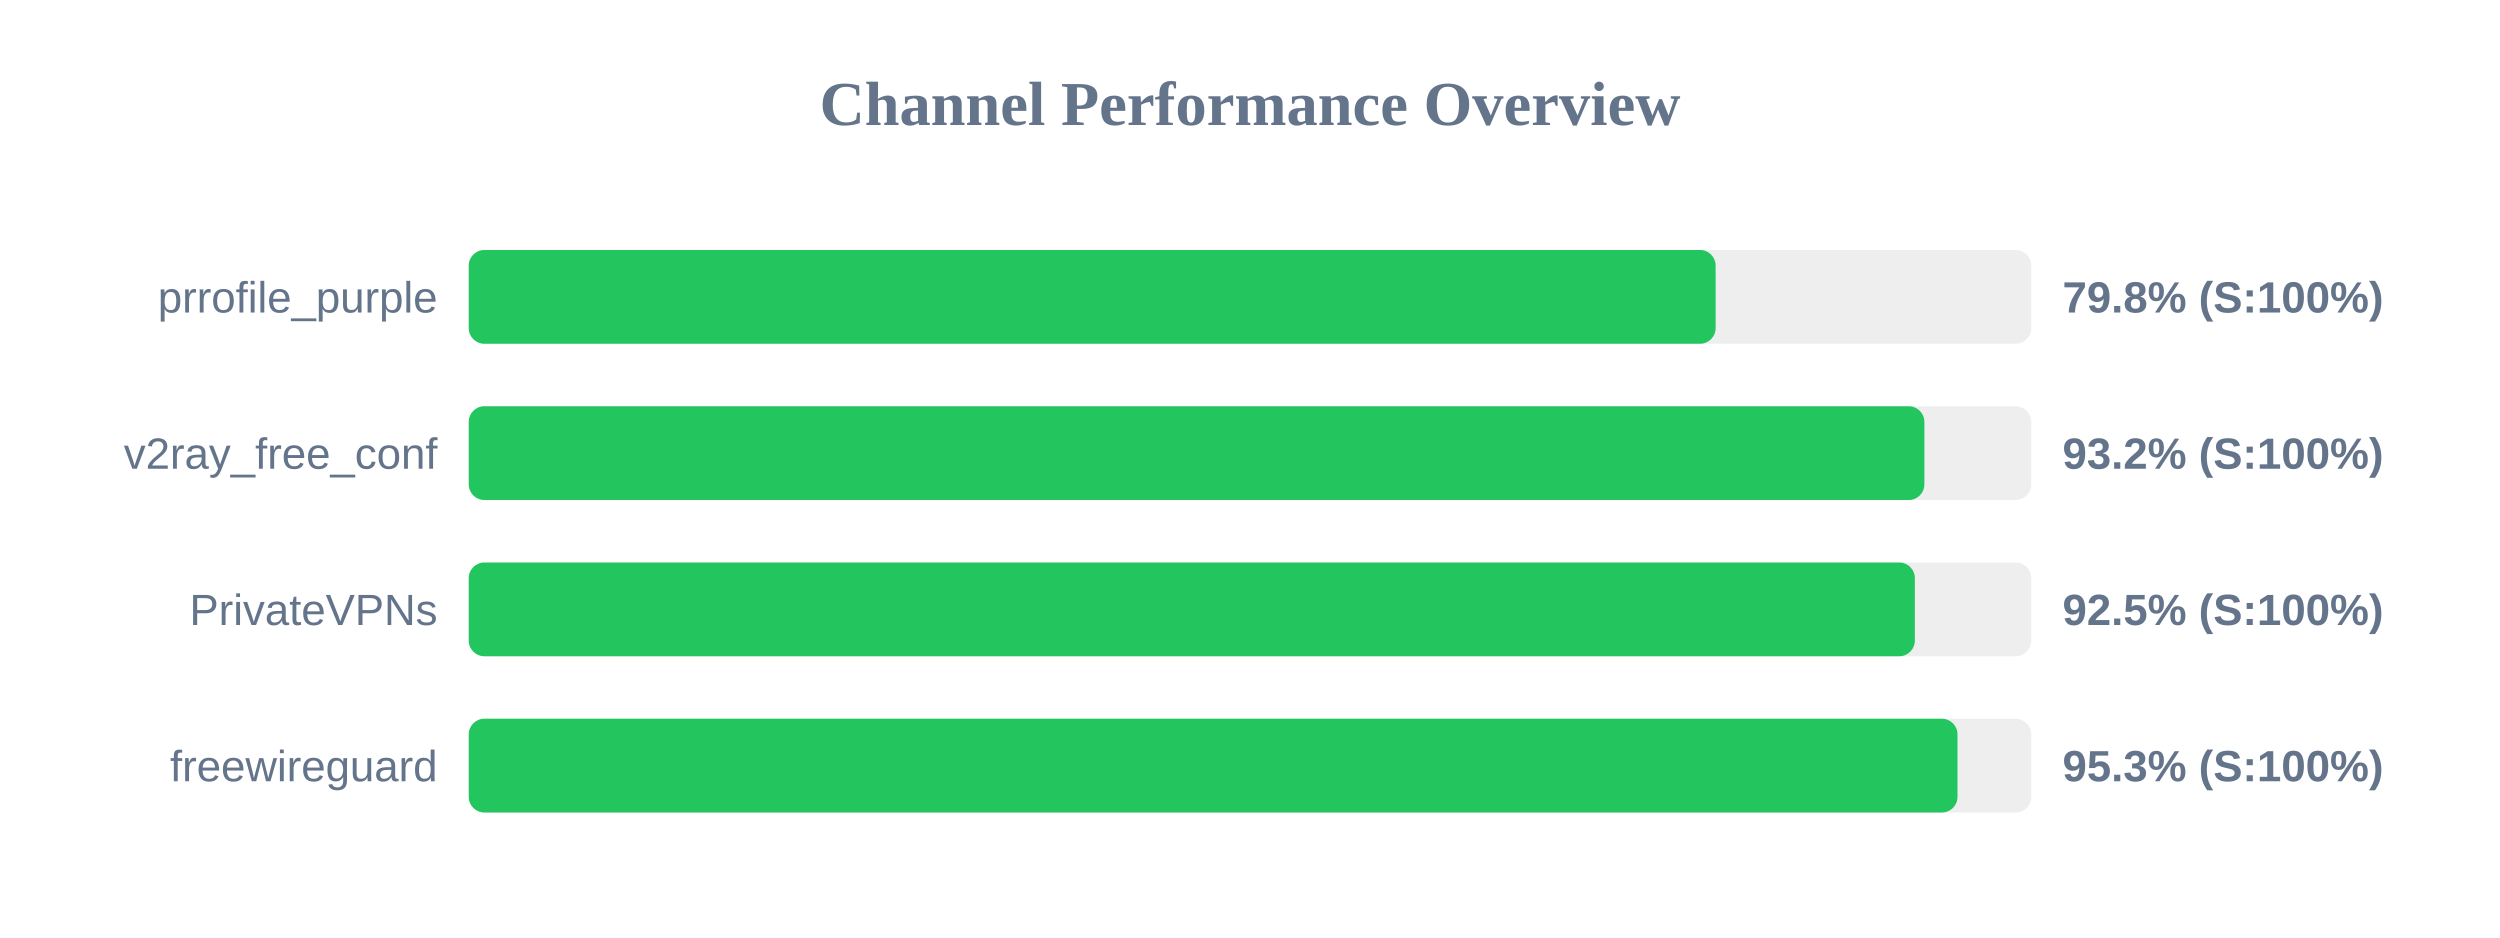
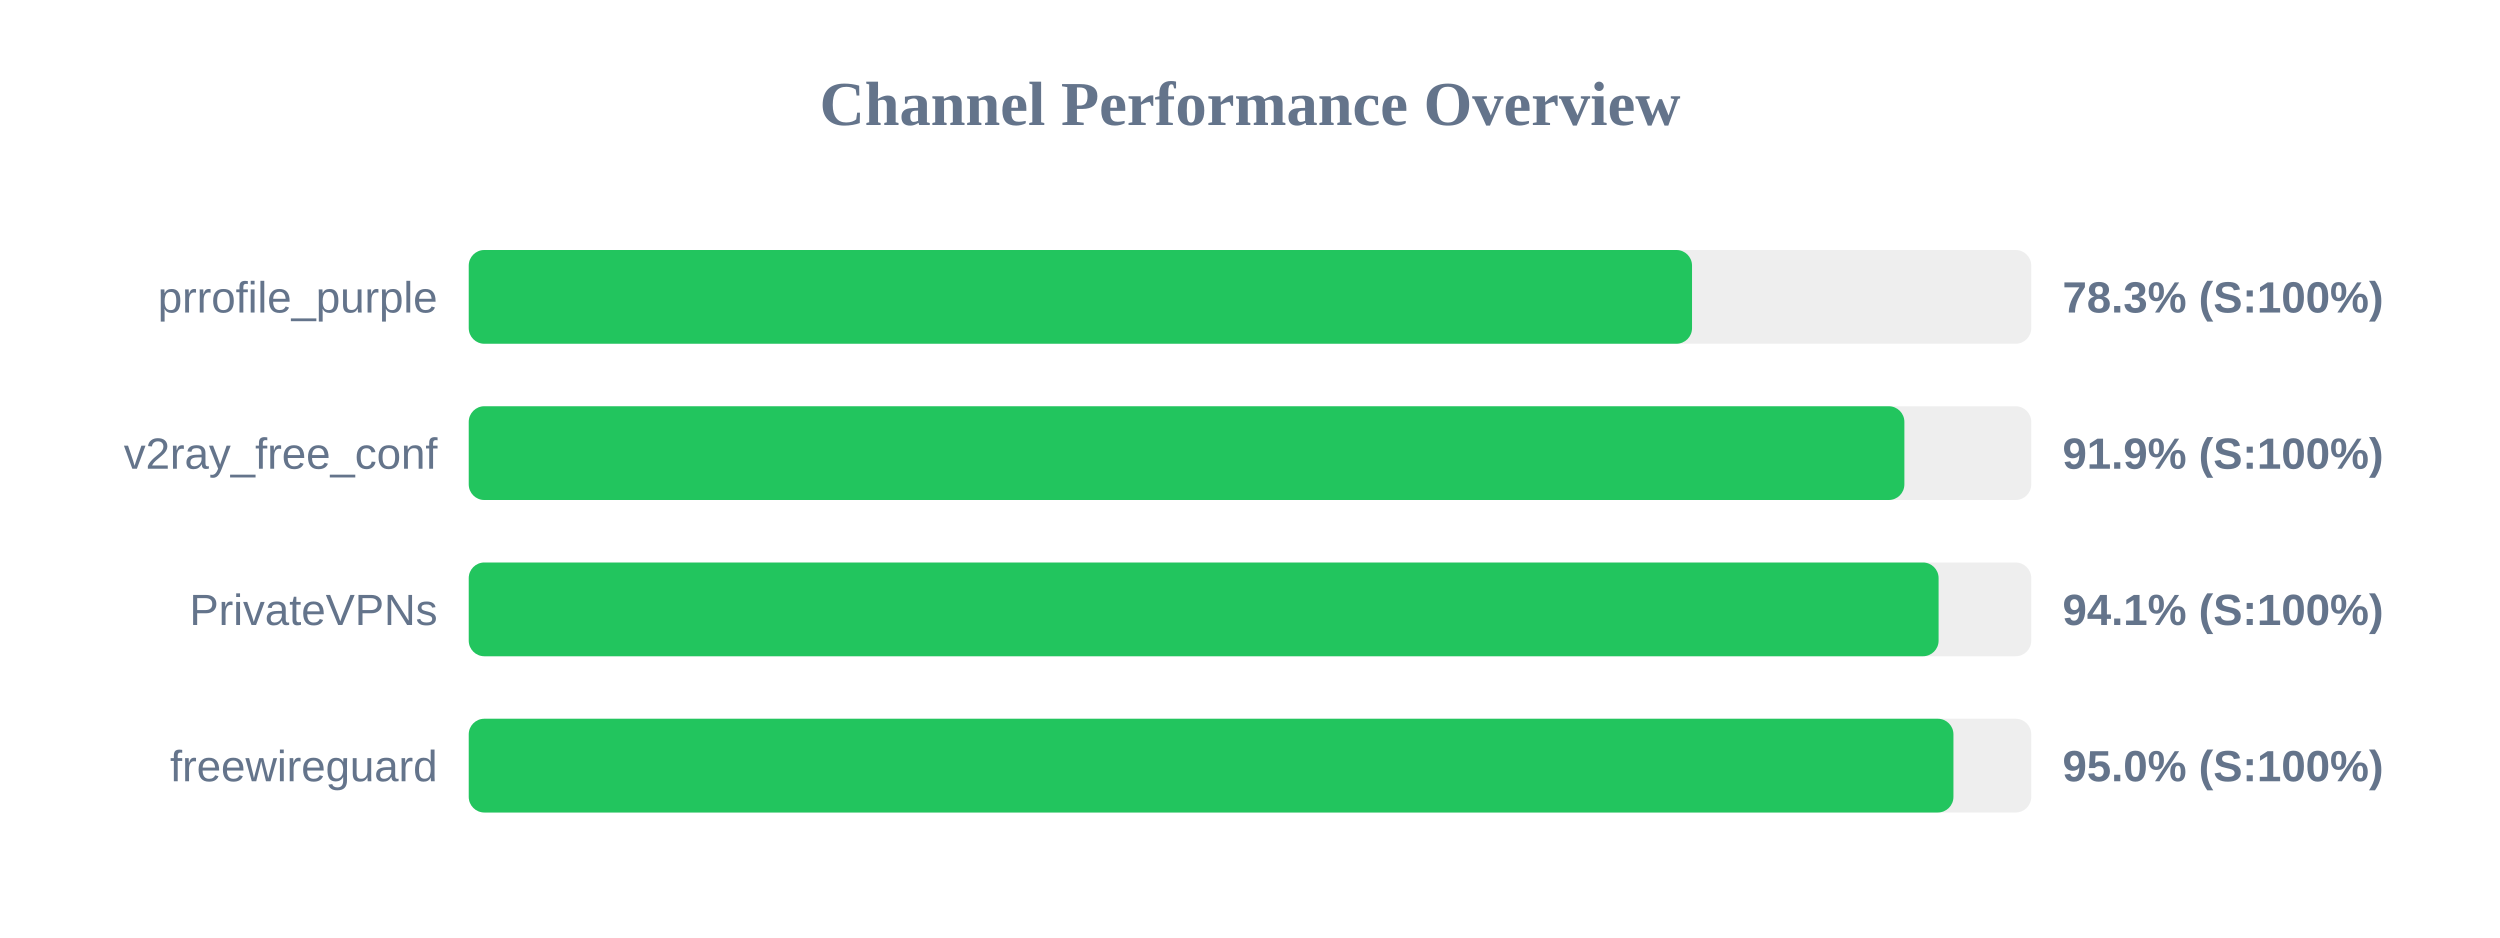
<svg xmlns="http://www.w3.org/2000/svg" width="800" height="300" version="1.1">
  <style>
        .row { font: 14px Arial; fill: #64748b; }
        .score { font: bold 14px Arial; fill: #64748b; }
    </style>
  <text x="400" y="40" text-anchor="middle" font-size="20px" font-weight="bold" fill="#64748b">Channel Performance Overview</text>
  <rect x="150" y="80" width="500" height="30" fill="#eee" rx="5" />
-   <rect x="150" y="80" width="399.0" height="30" fill="#22c55e" rx="5" />
+   <rect x="150" y="80" width="391.45" height="30" fill="#22c55e" rx="5" />
  <text x="140" y="100" text-anchor="end" class="row">prrofile_purple</text>
-   <text x="660" y="100" text-anchor="start" class="score">79.8% (S:100%)</text>
+   <text x="660" y="100" text-anchor="start" class="score">78.3% (S:100%)</text>
  <rect x="150" y="130" width="500" height="30" fill="#eee" rx="5" />
-   <rect x="150" y="130" width="465.8" height="30" fill="#22c55e" rx="5" />
+   <rect x="150" y="130" width="459.4" height="30" fill="#22c55e" rx="5" />
  <text x="140" y="150" text-anchor="end" class="row">v2ray_free_conf</text>
-   <text x="660" y="150" text-anchor="start" class="score">93.2% (S:100%)</text>
+   <text x="660" y="150" text-anchor="start" class="score">91.9% (S:100%)</text>
  <rect x="150" y="180" width="500" height="30" fill="#eee" rx="5" />
-   <rect x="150" y="180" width="462.75" height="30" fill="#22c55e" rx="5" />
+   <rect x="150" y="180" width="470.35" height="30" fill="#22c55e" rx="5" />
  <text x="140" y="200" text-anchor="end" class="row">PrivateVPNs</text>
-   <text x="660" y="200" text-anchor="start" class="score">92.5% (S:100%)</text>
+   <text x="660" y="200" text-anchor="start" class="score">94.1% (S:100%)</text>
  <rect x="150" y="230" width="500" height="30" fill="#eee" rx="5" />
-   <rect x="150" y="230" width="476.4" height="30" fill="#22c55e" rx="5" />
+   <rect x="150" y="230" width="475.1" height="30" fill="#22c55e" rx="5" />
  <text x="140" y="250" text-anchor="end" class="row">freewireguard</text>
-   <text x="660" y="250" text-anchor="start" class="score">95.3% (S:100%)</text>
+   <text x="660" y="250" text-anchor="start" class="score">95.0% (S:100%)</text>
</svg>
